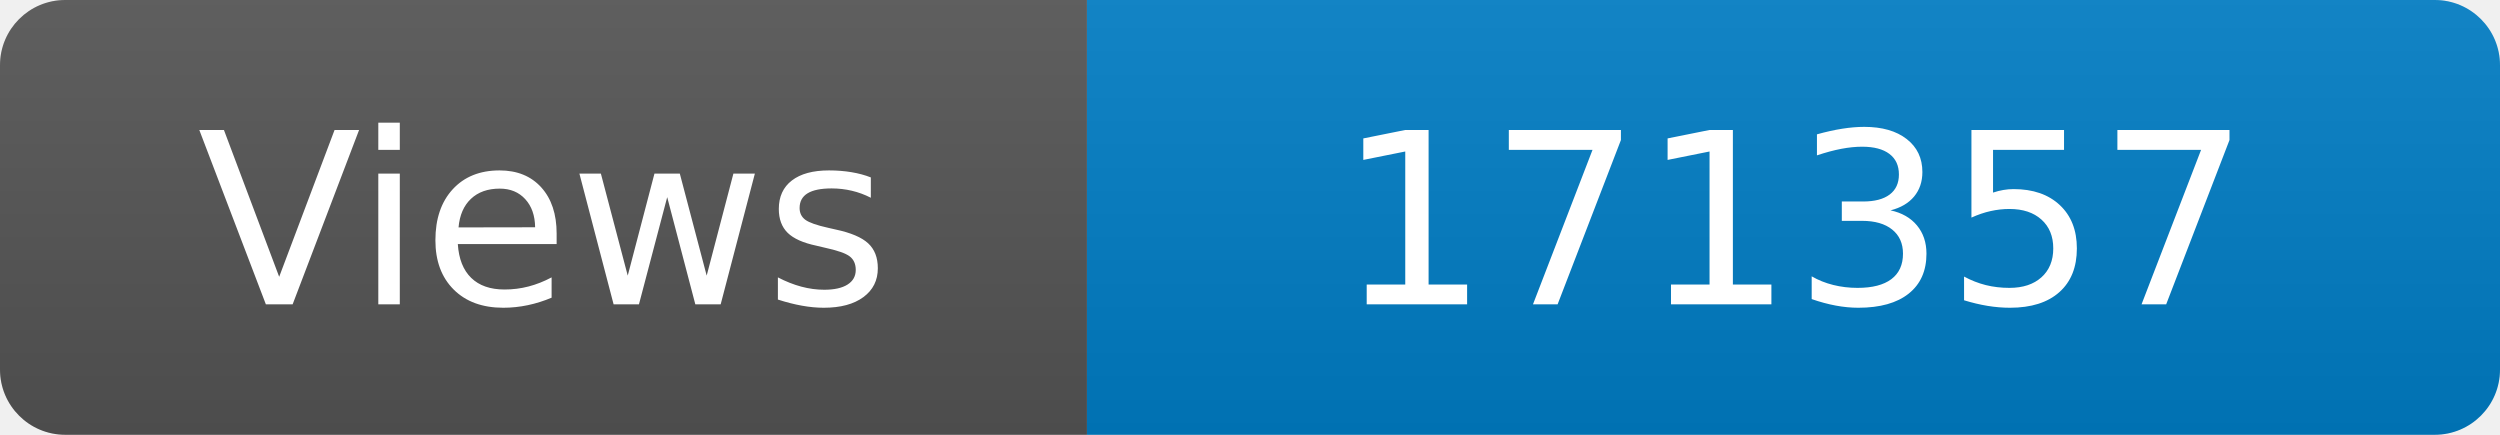
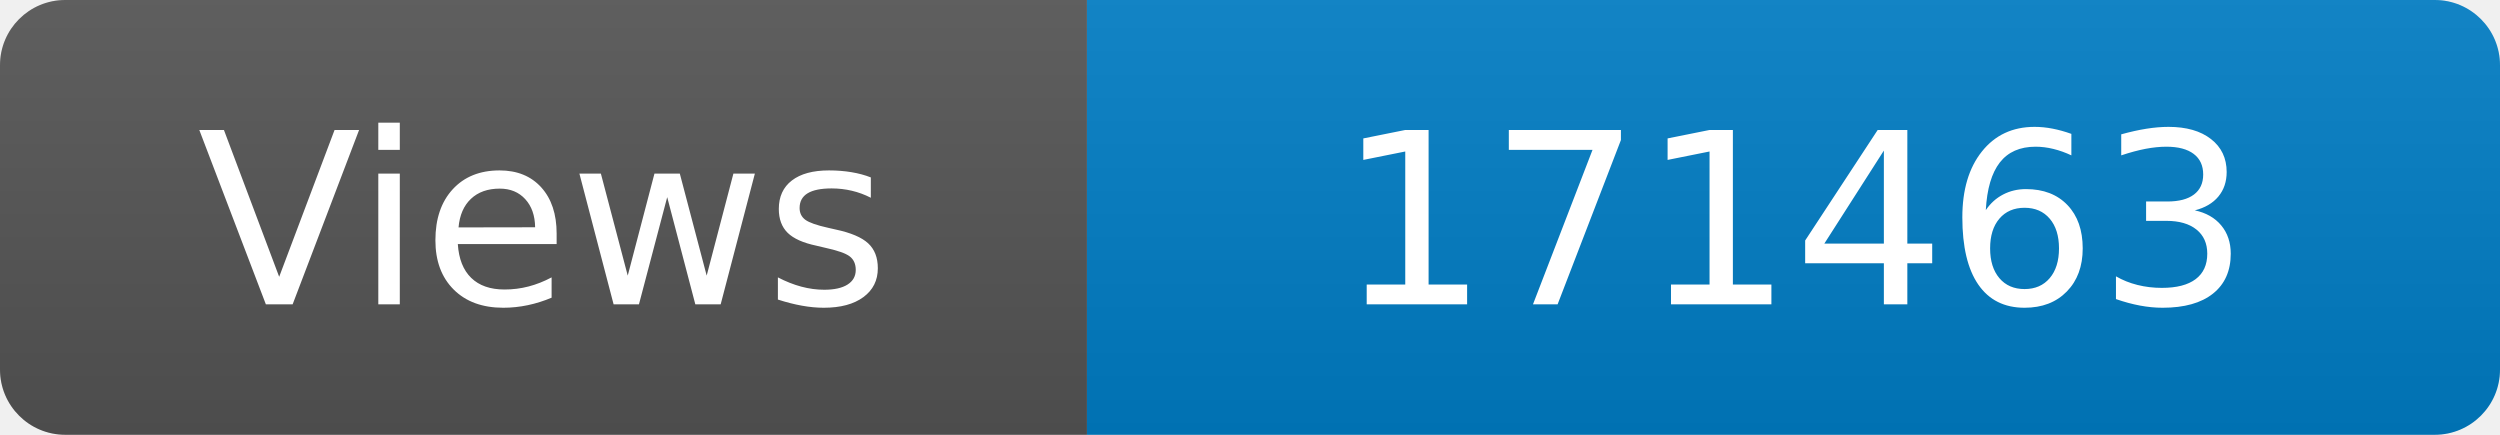
<svg xmlns="http://www.w3.org/2000/svg" width="115" height="20" role="img" aria-label="Maintained?: yes">
  <linearGradient id="s" x2="0" y2="100%">
    <stop offset="0" stop-color="#bbb" stop-opacity=".1" />
    <stop offset="1" stop-opacity=".1" />
  </linearGradient>
  <clipPath id="r">
    <rect width="115" height="20" rx="3" fill="#fff" />
  </clipPath>
  <g clip-path="url(#r)">
    <rect width="50" height="20" fill="#555" />
    <rect x="50" width="160" height="20" fill="#007ec6" />
    <rect width="115" height="20" fill="url(#s)" />
  </g>
  <g fill="#fff" text-anchor="middle" font-family="Verdana,Geneva,DejaVu Sans,sans-serif" font-size="110">
    <text x="250" y="140" transform="scale(.1)" fill="#fff">Views</text>
-     <text x="825" y="140" transform="scale(.1)" fill="#fff">171357</text>
+     <text x="825" y="140" transform="scale(.1)" fill="#fff">171463</text>
  </g>
</svg>
